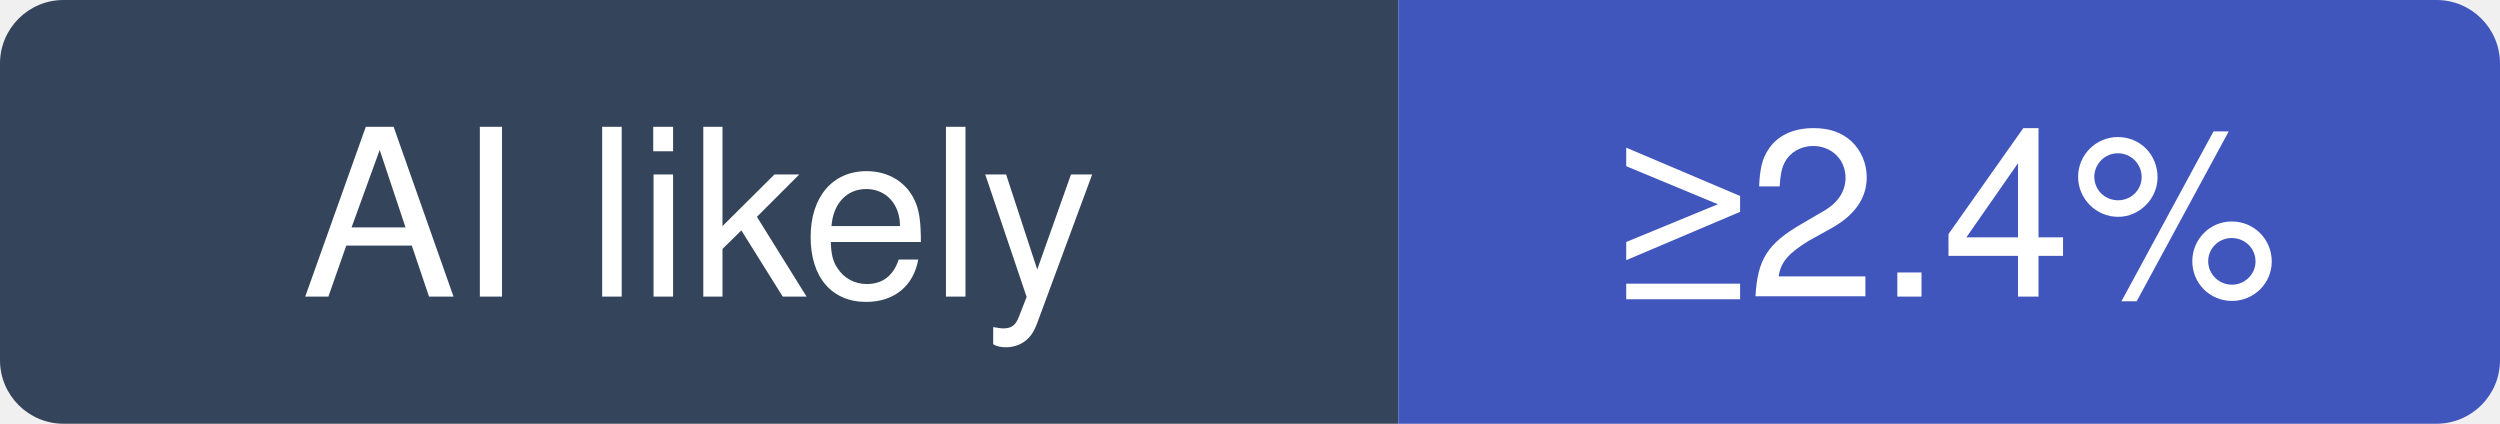
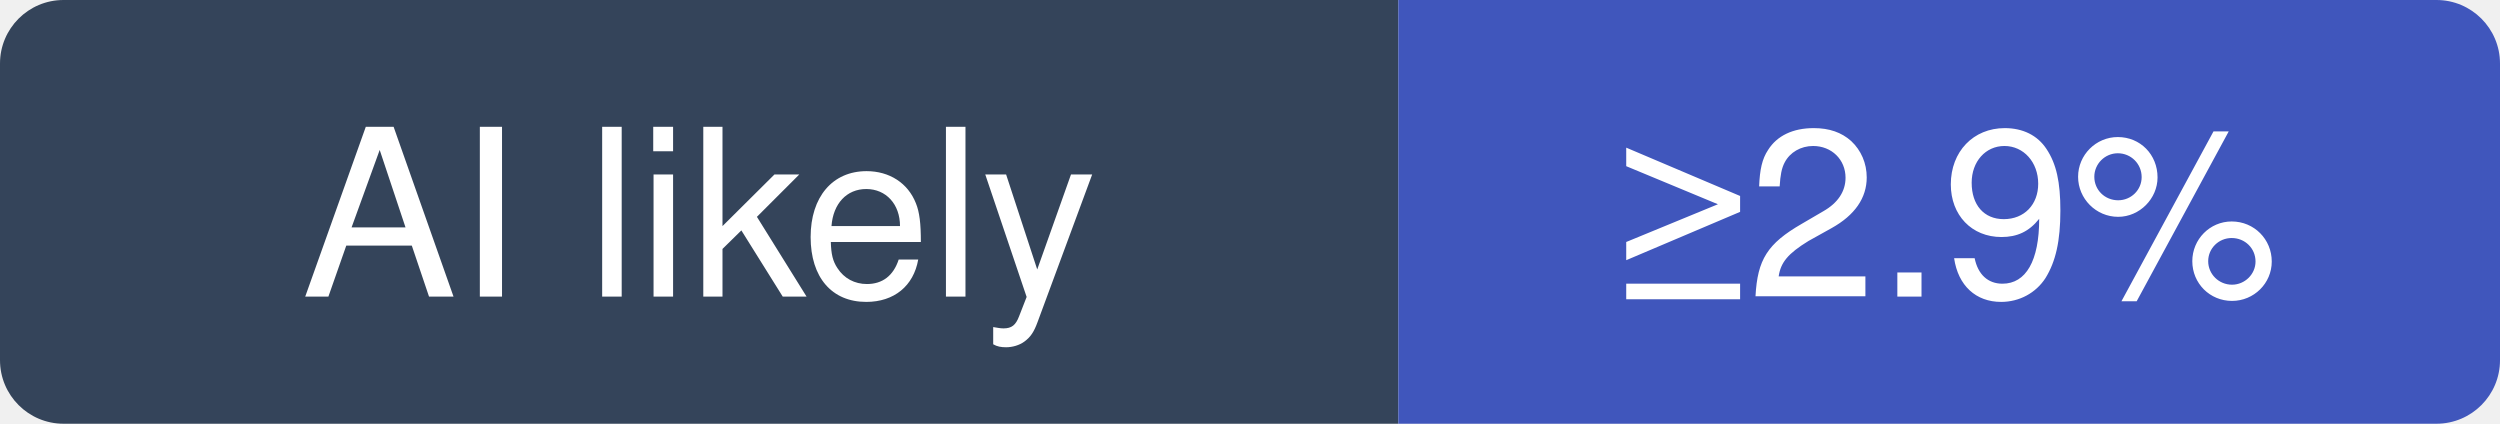
- <svg xmlns="http://www.w3.org/2000/svg" width="118" height="20" viewBox="0 0 118 20" role="img" aria-label="clash-verge-rev/clash-verge-rev: at least 2.4% of recent commits disclose an AI agent; no estimate beyond that">
+ <svg xmlns="http://www.w3.org/2000/svg" width="118" height="20" viewBox="0 0 118 20" role="img" aria-label="clash-verge-rev/clash-verge-rev: at least 2.9% of recent commits disclose an AI agent; no estimate beyond that">
  <clipPath id="hm-l">
    <rect width="118" height="20" rx="3" />
  </clipPath>
  <g clip-path="url(#hm-l)">
    <rect width="66" height="20" fill="#34445A" />
    <rect x="66" width="52" height="20" fill="#4056BC" />
  </g>
  <g fill="#fff" text-anchor="middle" font-family="Verdana, -apple-system, BlinkMacSystemFont, Segoe UI, Helvetica, Arial, Fira Sans, sans-serif" font-size="11">
    <text x="33" y="14">AI likely</text>
-     <text x="92" y="14">≥2.4%</text>
+     <text x="92" y="14">≥2.9%</text>
  </g>
</svg>
